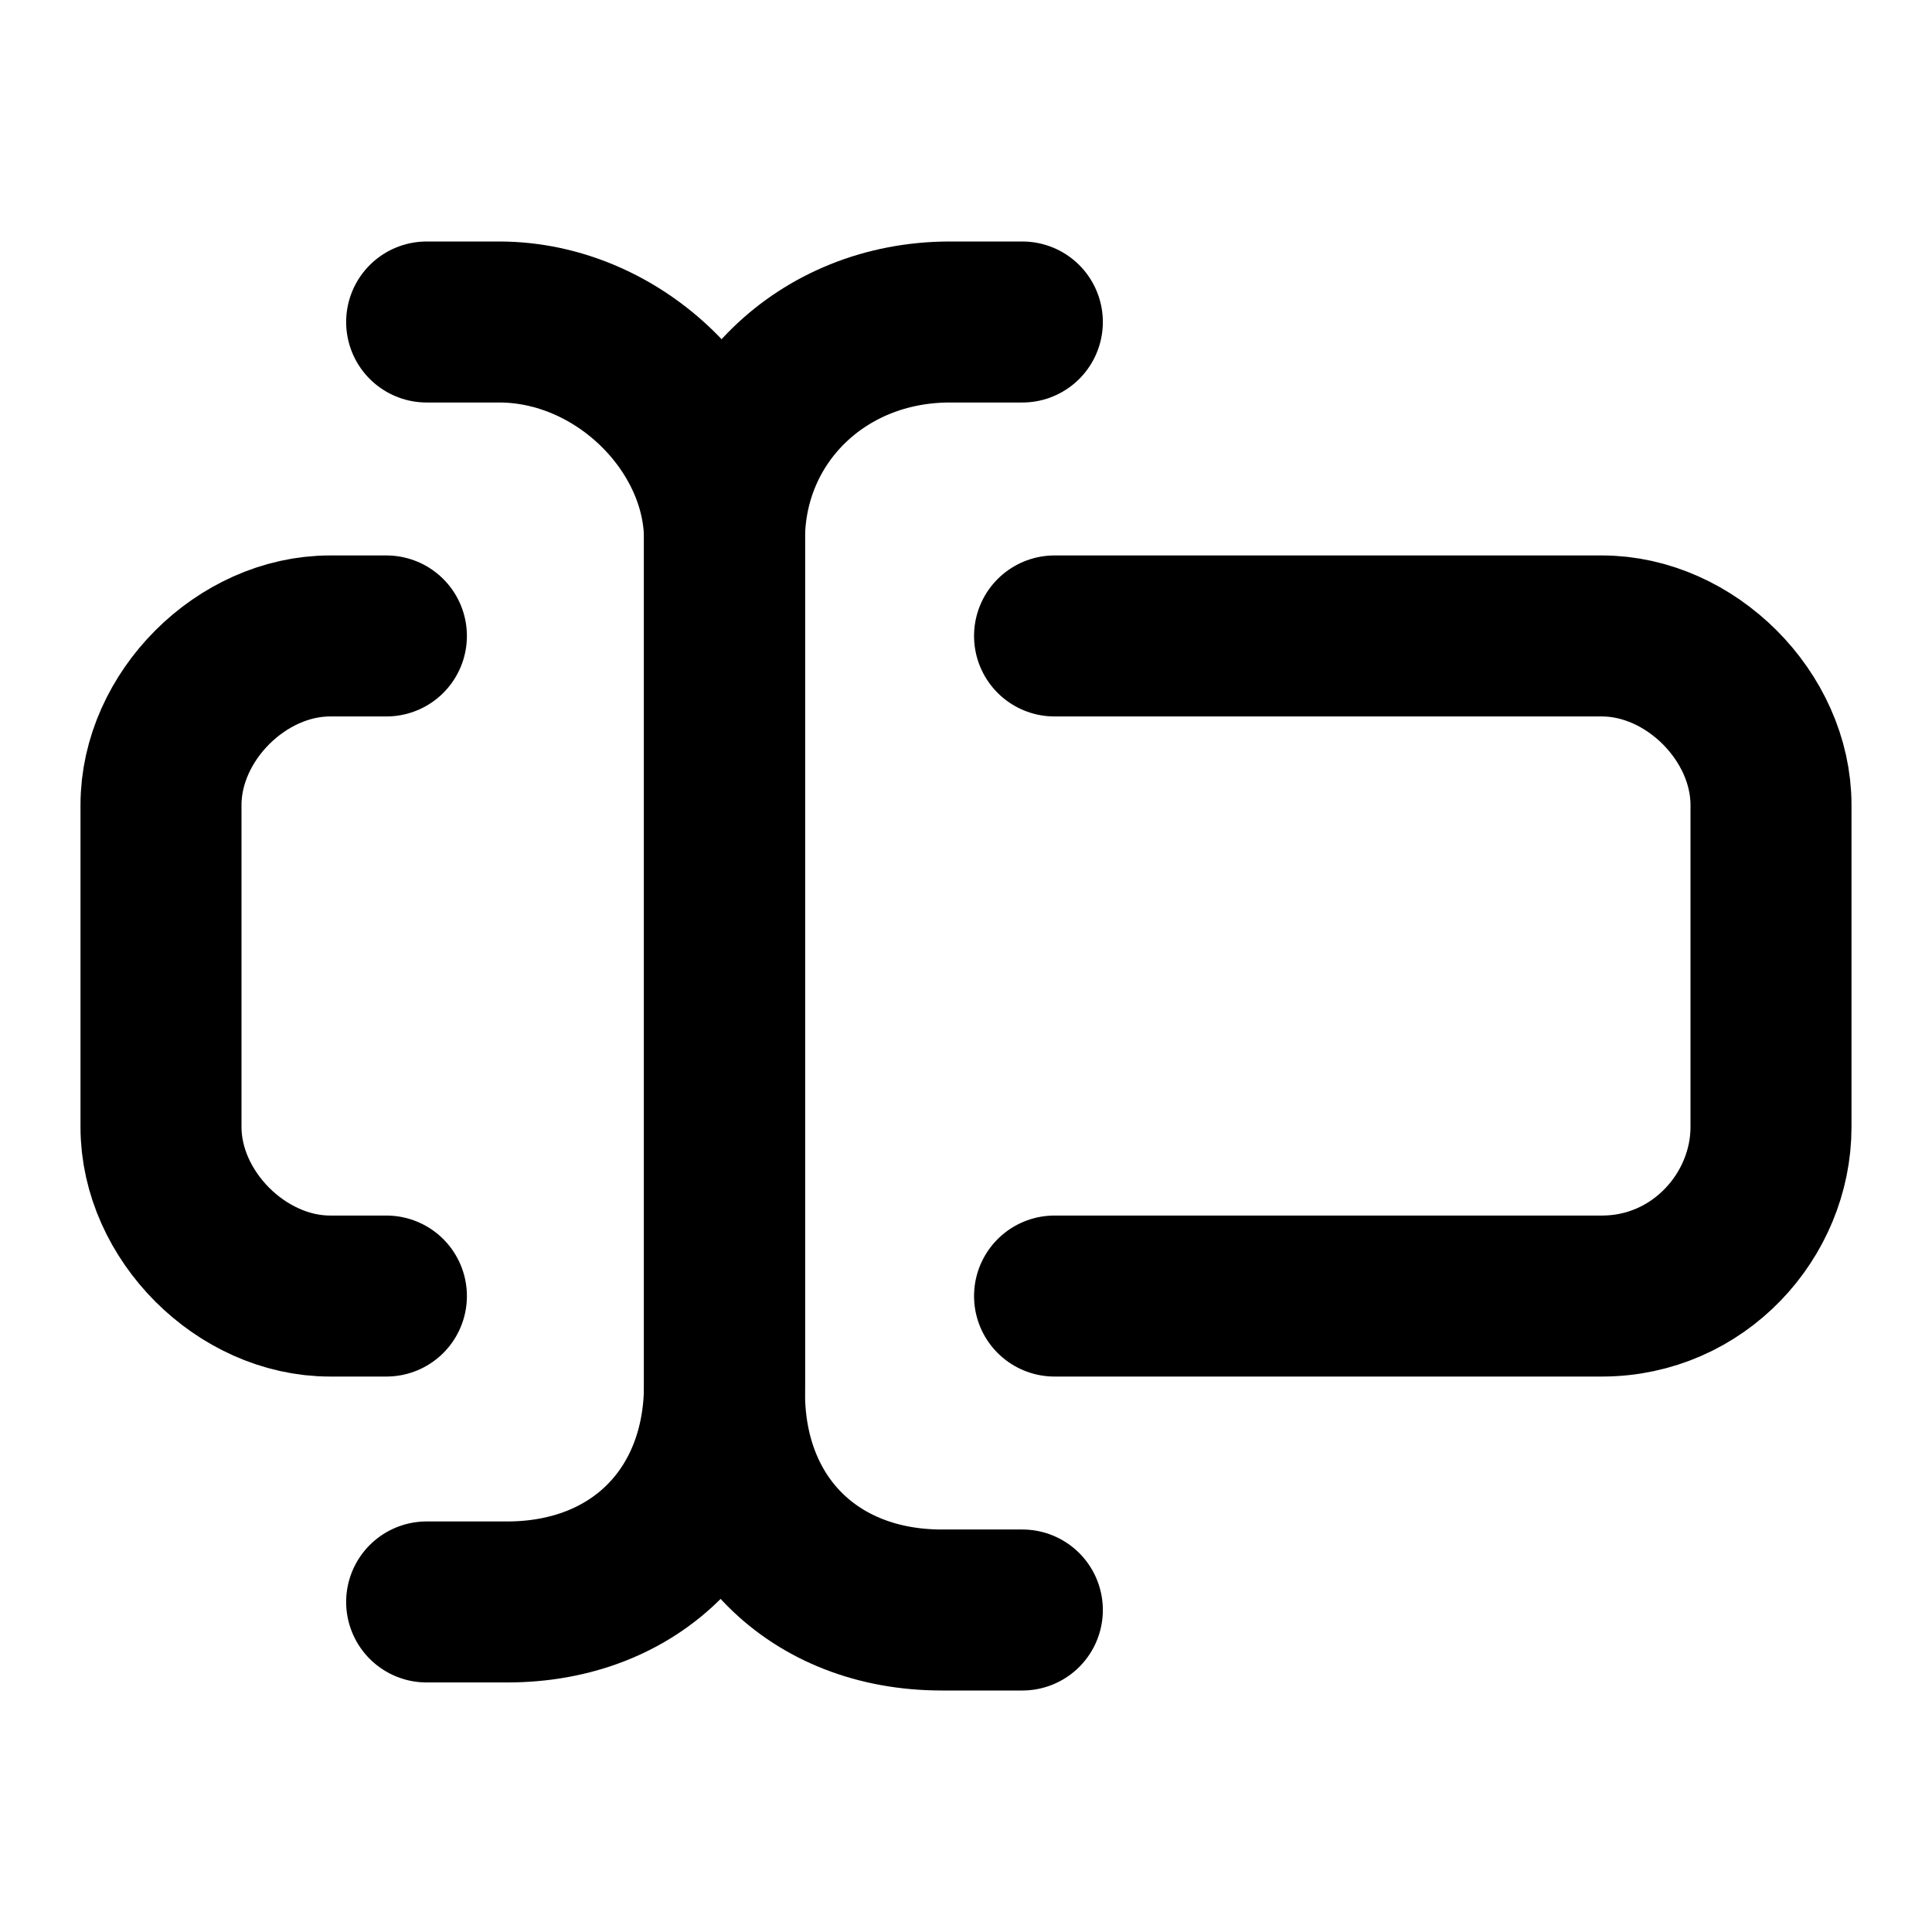
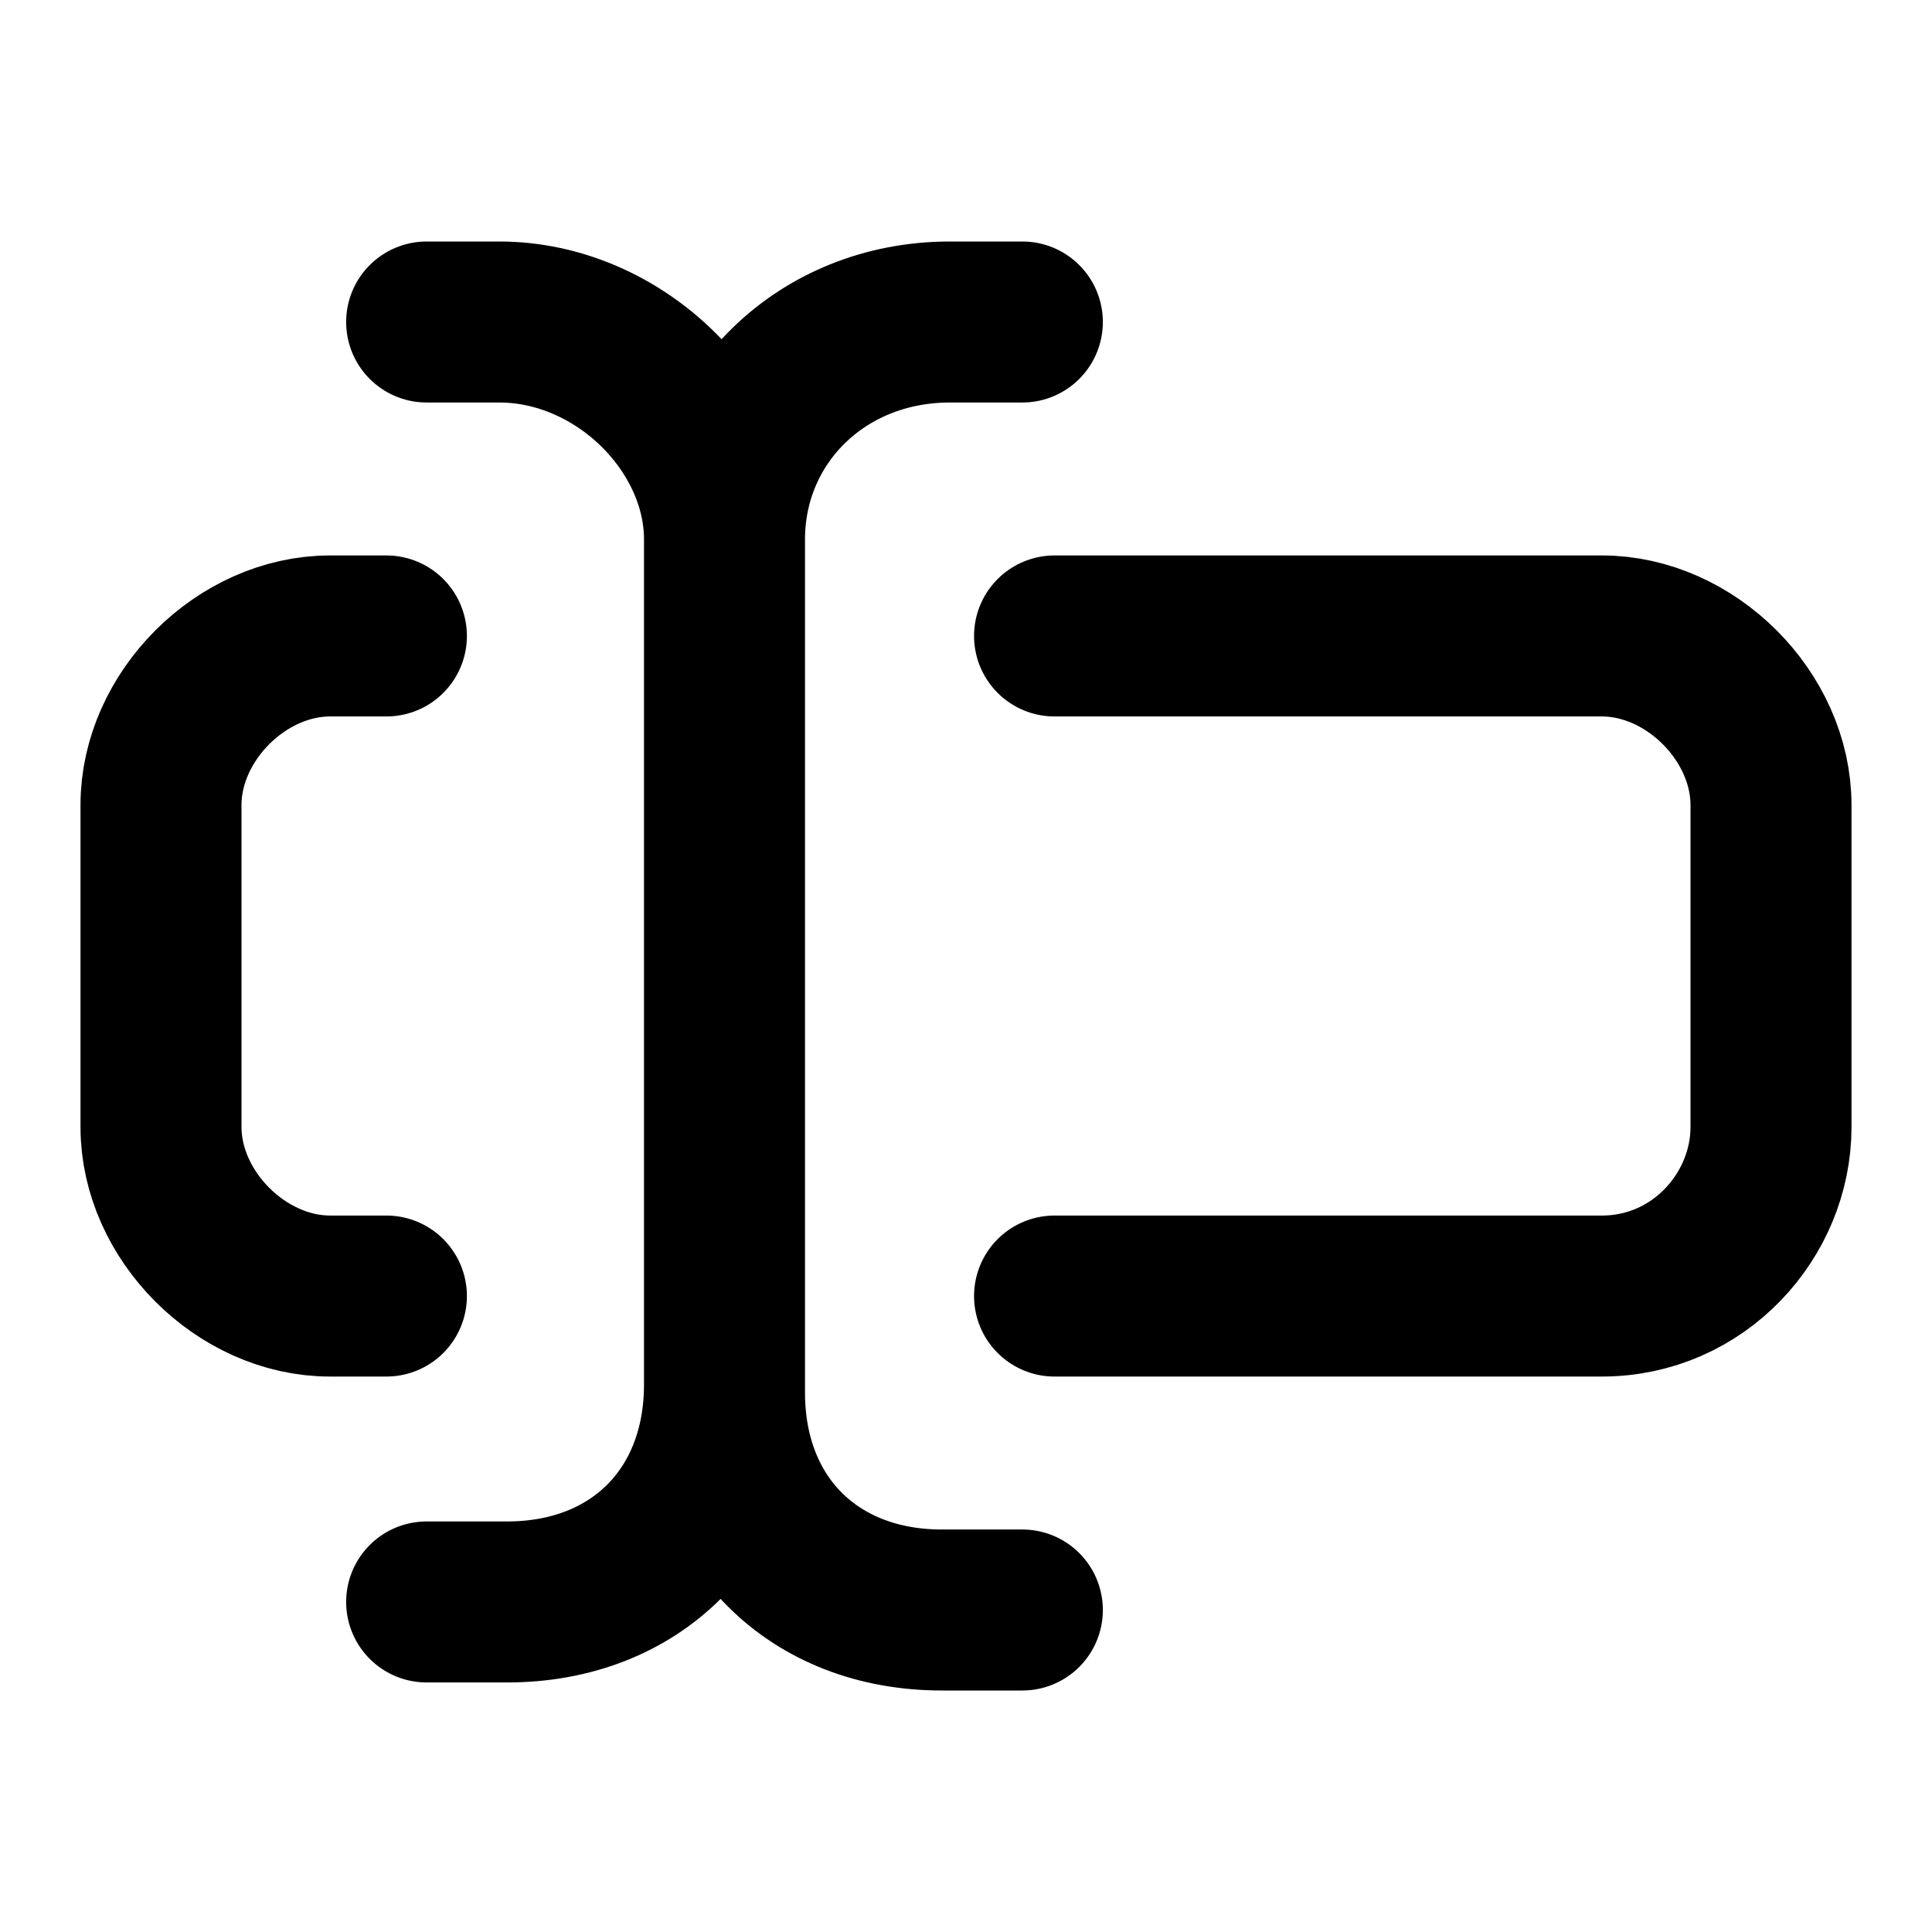
- <svg xmlns="http://www.w3.org/2000/svg" version="1.1" id="Layer_1" x="0px" y="0px" viewBox="0 0 24 24" style="enable-background:new 0 0 24 24;" xml:space="preserve">
-   <style type="text/css">
- 	.st0{fill:none;}
- 	.st1{fill:none;stroke:#000000;stroke-width:2;stroke-linecap:round;stroke-linejoin:round;}
- </style>
-   <g id="Layer_2_1_">
-     <rect class="st0" width="24" height="24" />
+ <svg xmlns="http://www.w3.org/2000/svg" version="1.1" id="Layer_1" x="0" y="0" viewBox="0 0 24 24" style="enable-background:new 0 0 24 24" xml:space="preserve">
+   <style>.st1{fill:none;stroke:#000;stroke-width:2;stroke-linecap:round;stroke-linejoin:round}</style>
+   <path style="fill:none" d="M0 0h24v24H0z" id="Layer_2_1_" />
+   <g id="Layer_1_1_">
+     <path class="st1" d="M5.3 4h.9C7.7 4 9 5.3 9 6.7v10.5c0 1.6-1.1 2.7-2.7 2.7h-1M12.7 20h-1C10.1 20 9 18.9 9 17.3V6.7C9 5.2 10.2 4 11.8 4h.9" />
  </g>
-   <g>
-     <g id="Layer_1_1_">
-       <g>
-         <g>
-           <path class="st1" d="M5.3,4h0.9C7.7,4,9,5.3,9,6.7v10.5c0,1.6-1.1,2.7-2.7,2.7h-1" />
-           <path class="st1" d="M12.7,20h-1C10.1,20,9,18.9,9,17.3V6.7C9,5.2,10.2,4,11.8,4h0.9" />
-         </g>
-       </g>
-     </g>
-     <path class="st1" d="M4.8,16.1H4.1C3,16.1,2,15.1,2,14V10C2,8.9,3,7.9,4.1,7.9h0.7" />
-     <path class="st1" d="M13.1,7.9h6.8C21,7.9,22,8.9,22,10V14c0,1.1-0.9,2.1-2.1,2.1h-6.8" />
-   </g>
+   <path class="st1" d="M4.8 16.1h-.7C3 16.1 2 15.1 2 14v-4c0-1.1 1-2.1 2.1-2.1h.7M13.1 7.9h6.8c1.1 0 2.1 1 2.1 2.1v4c0 1.1-.9 2.1-2.1 2.1h-6.8" />
</svg>
